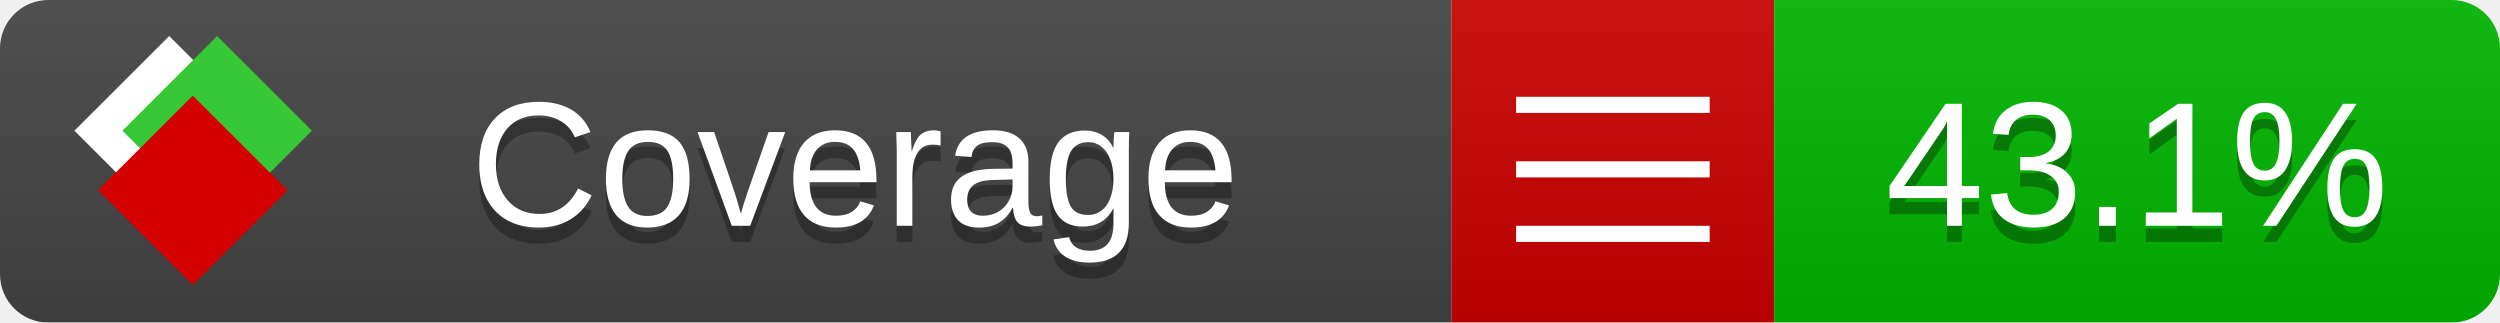
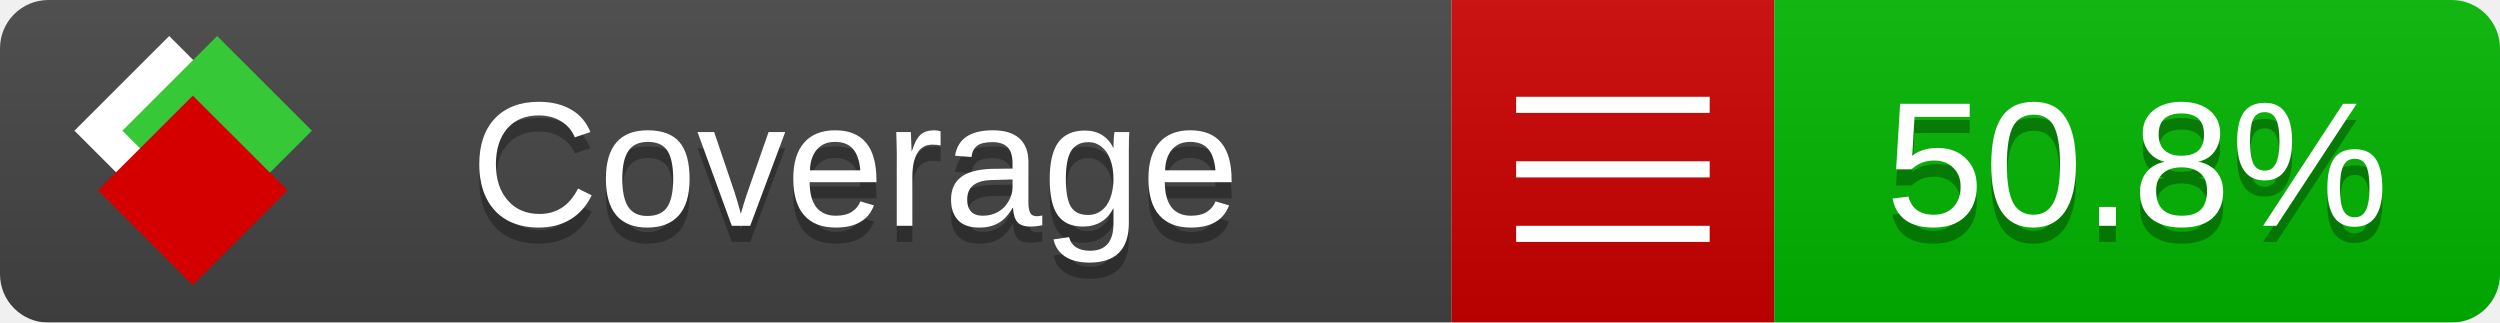
<svg xmlns="http://www.w3.org/2000/svg" xmlns:xlink="http://www.w3.org/1999/xlink" width="155" height="20">
  <style type="text/css">
          
            @keyframes fade1 {
                0% { visibility: visible; opacity: 1; }
               23% { visibility: visible; opacity: 1; }
               25% { visibility: hidden; opacity: 0; }
               48% { visibility: hidden; opacity: 0; }
               50% { visibility: hidden; opacity: 0; }
               73% { visibility: hidden; opacity: 0; }
               75% { visibility: hidden; opacity: 0; }
               98% { visibility: hidden; opacity: 0; }
              100% { visibility: visible; opacity: 1; }
            }
            @keyframes fade2 {
                0% { visibility: hidden; opacity: 0; }
               23% { visibility: hidden; opacity: 0; }
               25% { visibility: visible; opacity: 1; }
               48% { visibility: visible; opacity: 1; }
               50% { visibility: hidden; opacity: 0; }
               73% { visibility: hidden; opacity: 0; }
               75% { visibility: hidden; opacity: 0; }
               98% { visibility: hidden; opacity: 0; }
              100% { visibility: hidden; opacity: 0; }
            }
            @keyframes fade3 {
                0% { visibility: hidden; opacity: 0; }
               23% { visibility: hidden; opacity: 0; }
               25% { visibility: hidden; opacity: 0; }
               48% { visibility: hidden; opacity: 0; }
               50% { visibility: visible; opacity: 1; }
               73% { visibility: visible; opacity: 1; }
               75% { visibility: hidden; opacity: 0; }
               98% { visibility: hidden; opacity: 0; }
              100% { visibility: hidden; opacity: 0; }
            }
            @keyframes fade4 {
                0% { visibility: hidden; opacity: 0; }
               23% { visibility: hidden; opacity: 0; }
               25% { visibility: hidden; opacity: 0; }
               48% { visibility: hidden; opacity: 0; }
               50% { visibility: hidden; opacity: 0; }
               73% { visibility: hidden; opacity: 0; }
               75% { visibility: visible; opacity: 1; }
               98% { visibility: visible; opacity: 1; }
              100% { visibility: hidden; opacity: 0; }
            }
            .linecoverage {
                animation-duration: 15s;
                animation-name: fade1;
                animation-iteration-count: infinite;
            }
            .branchcoverage {
                animation-duration: 15s;
                animation-name: fade2;
                animation-iteration-count: infinite;
            }
            .methodcoverage {
                animation-duration: 15s;
                animation-name: fade3;
                animation-iteration-count: infinite;
            }
            .fullmethodcoverage {
                animation-duration: 15s;
                animation-name: fade4;
                animation-iteration-count: infinite;
            }
          
    </style>
  <defs>
    <linearGradient id="gradient" x2="0" y2="100%">
      <stop offset="0" stop-color="#bbb" stop-opacity=".1" />
      <stop offset="1" stop-opacity=".1" />
    </linearGradient>
    <linearGradient id="c">
      <stop offset="0" stop-color="#d40000" />
      <stop offset="1" stop-color="#ff2a2a" />
    </linearGradient>
    <linearGradient id="a">
      <stop offset="0" stop-color="#e0e0de" />
      <stop offset="1" stop-color="#fff" />
    </linearGradient>
    <linearGradient id="b">
      <stop offset="0" stop-color="#37c837" />
      <stop offset="1" stop-color="#217821" />
    </linearGradient>
    <linearGradient xlink:href="#a" id="e" x1="106.44" x2="69.96" y1="-11.96" y2="-46.84" gradientTransform="matrix(-.8426 -.00045 -.00045 -.8426 -94.27 -75.82)" gradientUnits="userSpaceOnUse" />
    <linearGradient xlink:href="#b" id="f" x1="56.19" x2="77.97" y1="-23.45" y2="10.62" gradientTransform="matrix(.8426 .00045 .00045 .8426 94.27 75.82)" gradientUnits="userSpaceOnUse" />
    <linearGradient xlink:href="#c" id="g" x1="79.98" x2="132.9" y1="10.79" y2="10.79" gradientTransform="matrix(.8426 .00045 .00045 .8426 94.27 75.82)" gradientUnits="userSpaceOnUse" />
    <mask id="mask">
      <rect width="155" height="20" rx="3" fill="#fff" />
    </mask>
    <g id="icon" transform="matrix(.04486 0 0 .04481 -.48 -.63)">
      <rect width="52.92" height="52.92" x="-109.72" y="-27.13" fill="url(#e)" transform="rotate(-135)" />
      <rect width="52.92" height="52.92" x="70.19" y="-39.18" fill="url(#f)" transform="rotate(45)" />
      <rect width="52.92" height="52.92" x="80.05" y="-15.74" fill="url(#g)" transform="rotate(45)" />
    </g>
  </defs>
  <g mask="url(#mask)">
    <rect x="0" y="0" width="90" height="20" fill="#444" />
    <rect x="90" y="0" width="20" height="20" fill="#c00" />
    <rect x="110" y="0" width="45" height="20" fill="#00B600" />
    <rect x="0" y="0" width="155" height="20" fill="url(#gradient)" />
  </g>
  <g>
    <path class="" stroke="#fff" d="M94 6.5 h12 M94 10.5 h12 M94 14.5 h12" />
  </g>
  <g fill="#fff" text-anchor="middle" font-family="Verdana,Arial,Geneva,sans-serif" font-size="11">
    <a xlink:href="https://github.com/danielpalme/ReportGenerator" target="_top">
      <use xlink:href="#icon" transform="translate(3,1) scale(3.5)" />
    </a>
    <text x="53" y="15" fill="#010101" fill-opacity=".3">Coverage</text>
    <text x="53" y="14" fill="#fff">Coverage</text>
-     <text class="" x="132.5" y="15" fill="#010101" fill-opacity=".3">43.1%</text>
-     <text class="" x="132.5" y="14">43.1%</text>
+     <text class="" x="132.5" y="15" fill="#010101" fill-opacity=".3">50.8%</text>
+     <text class="" x="132.5" y="14">50.8%</text>
  </g>
  <g>
    <rect class="" x="90" y="0" width="65" height="20" fill-opacity="0" />
  </g>
</svg>
